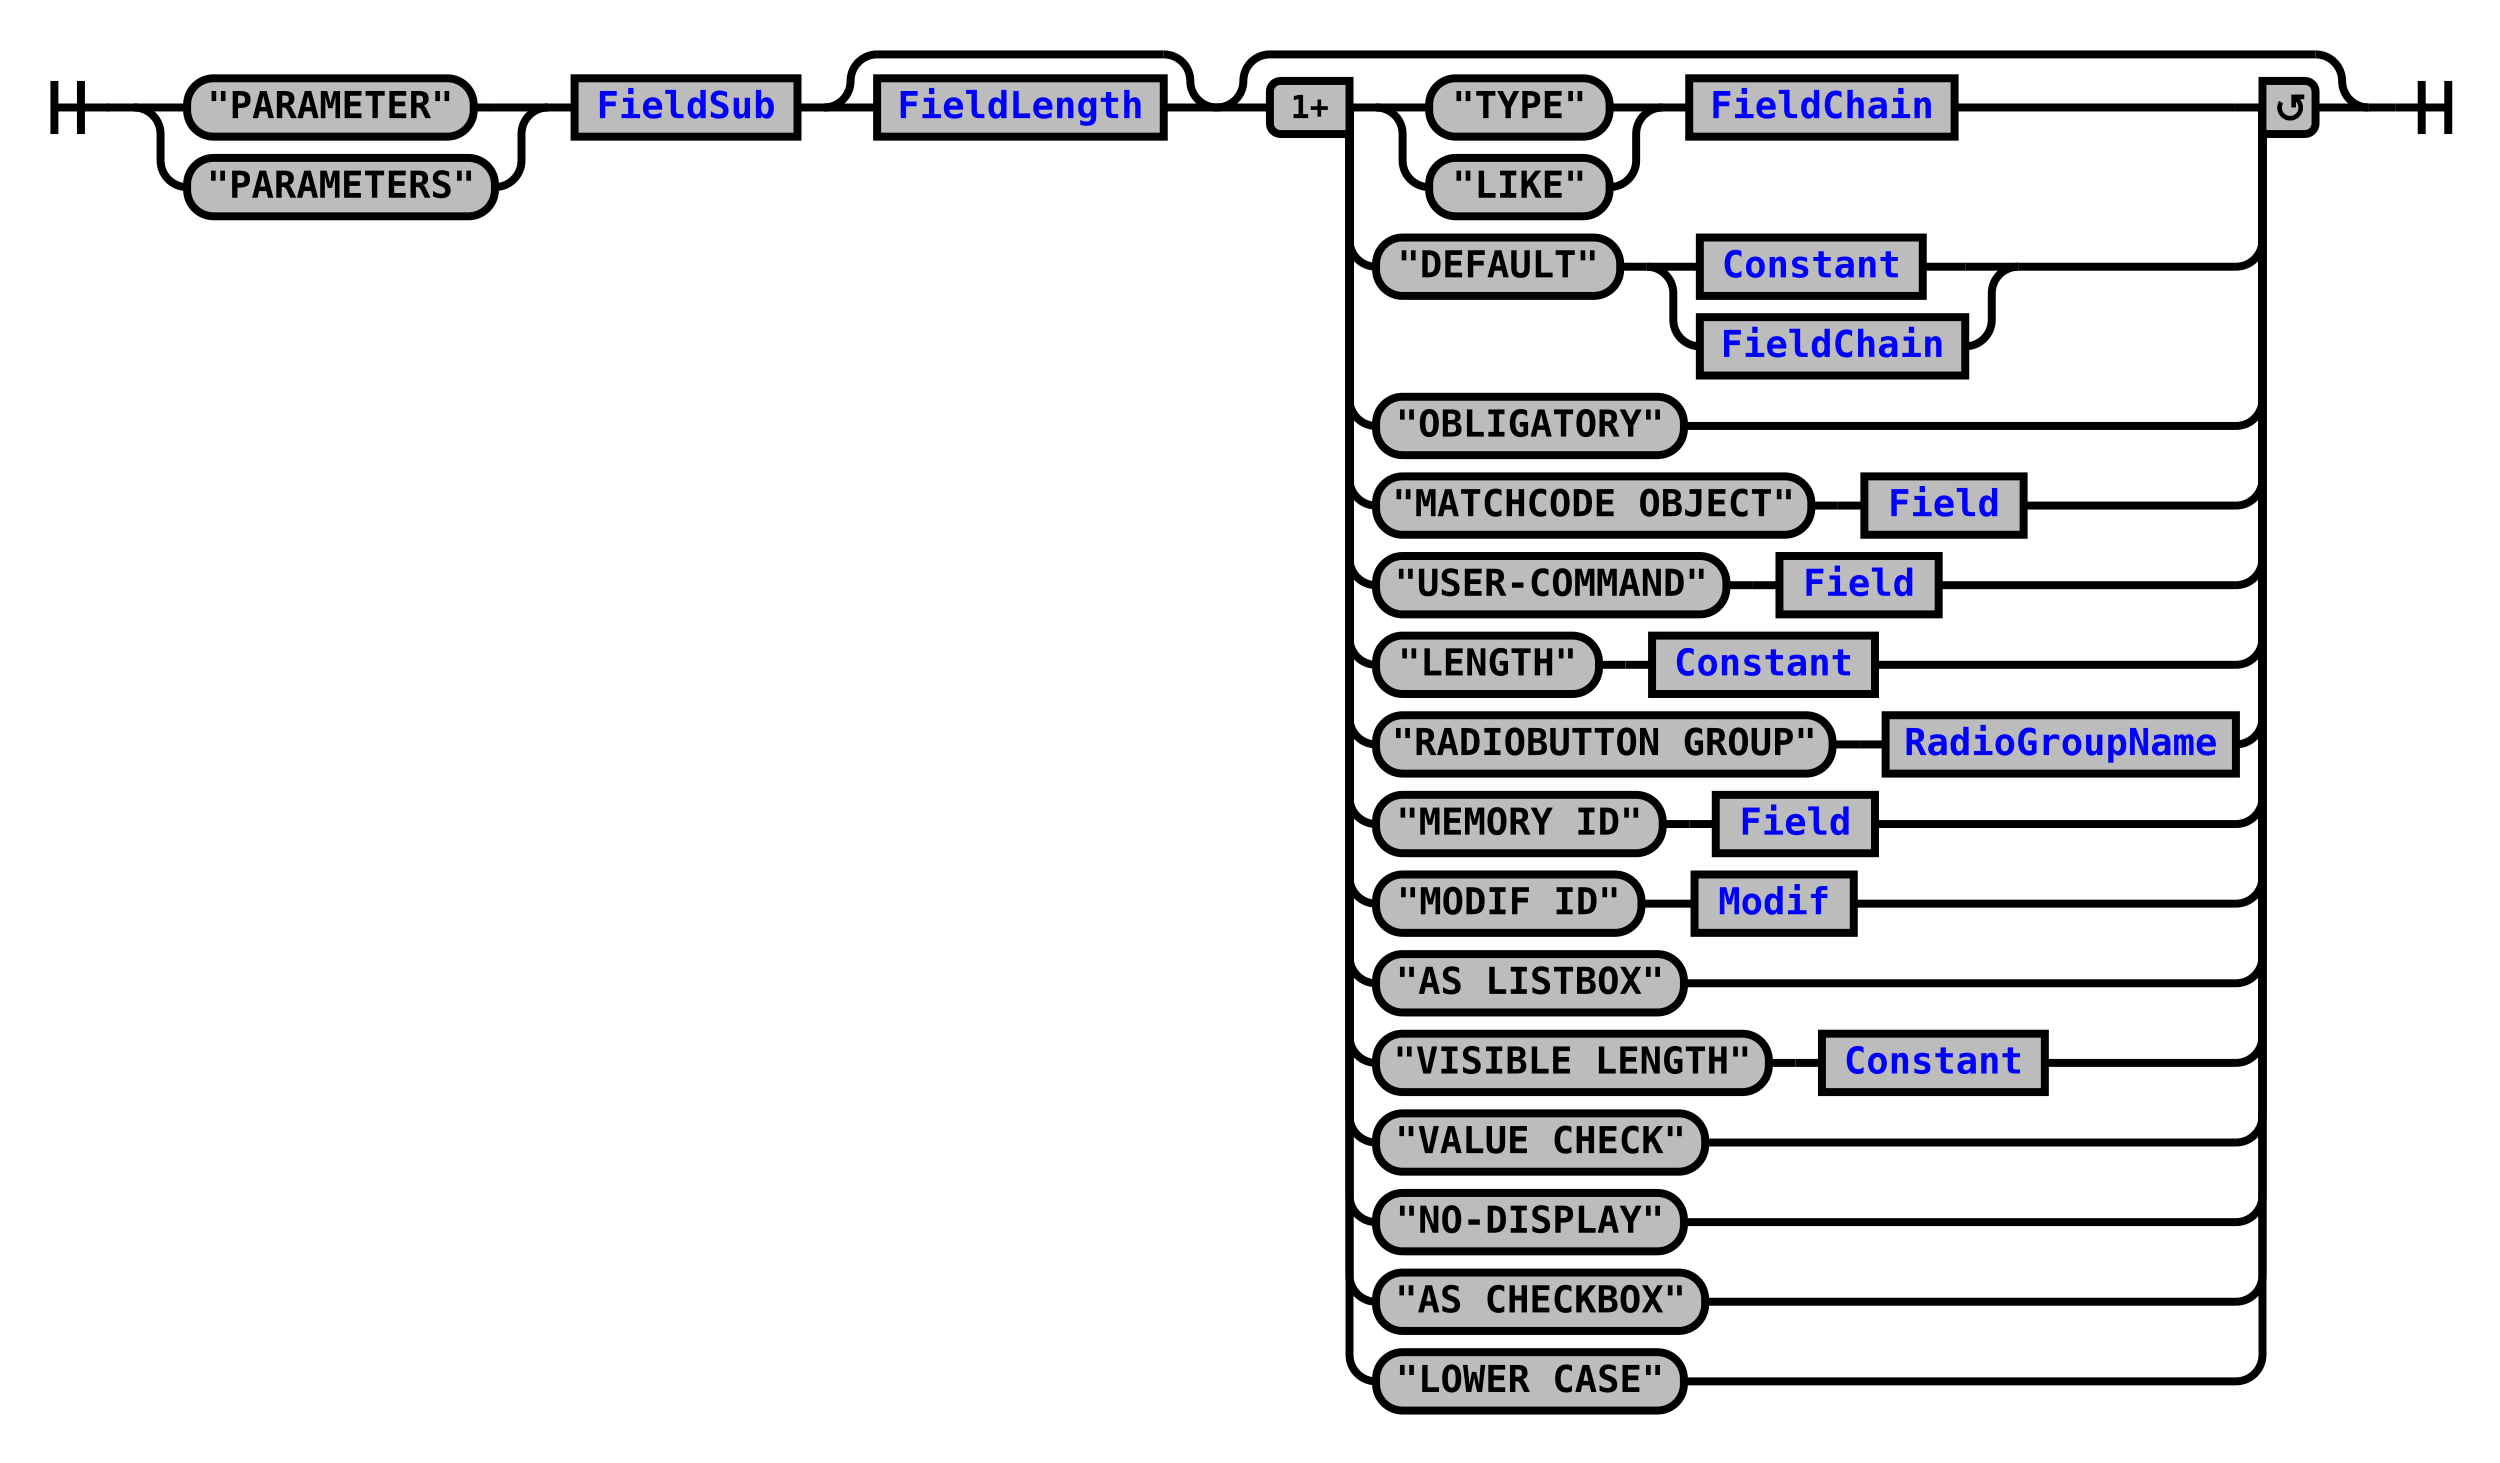
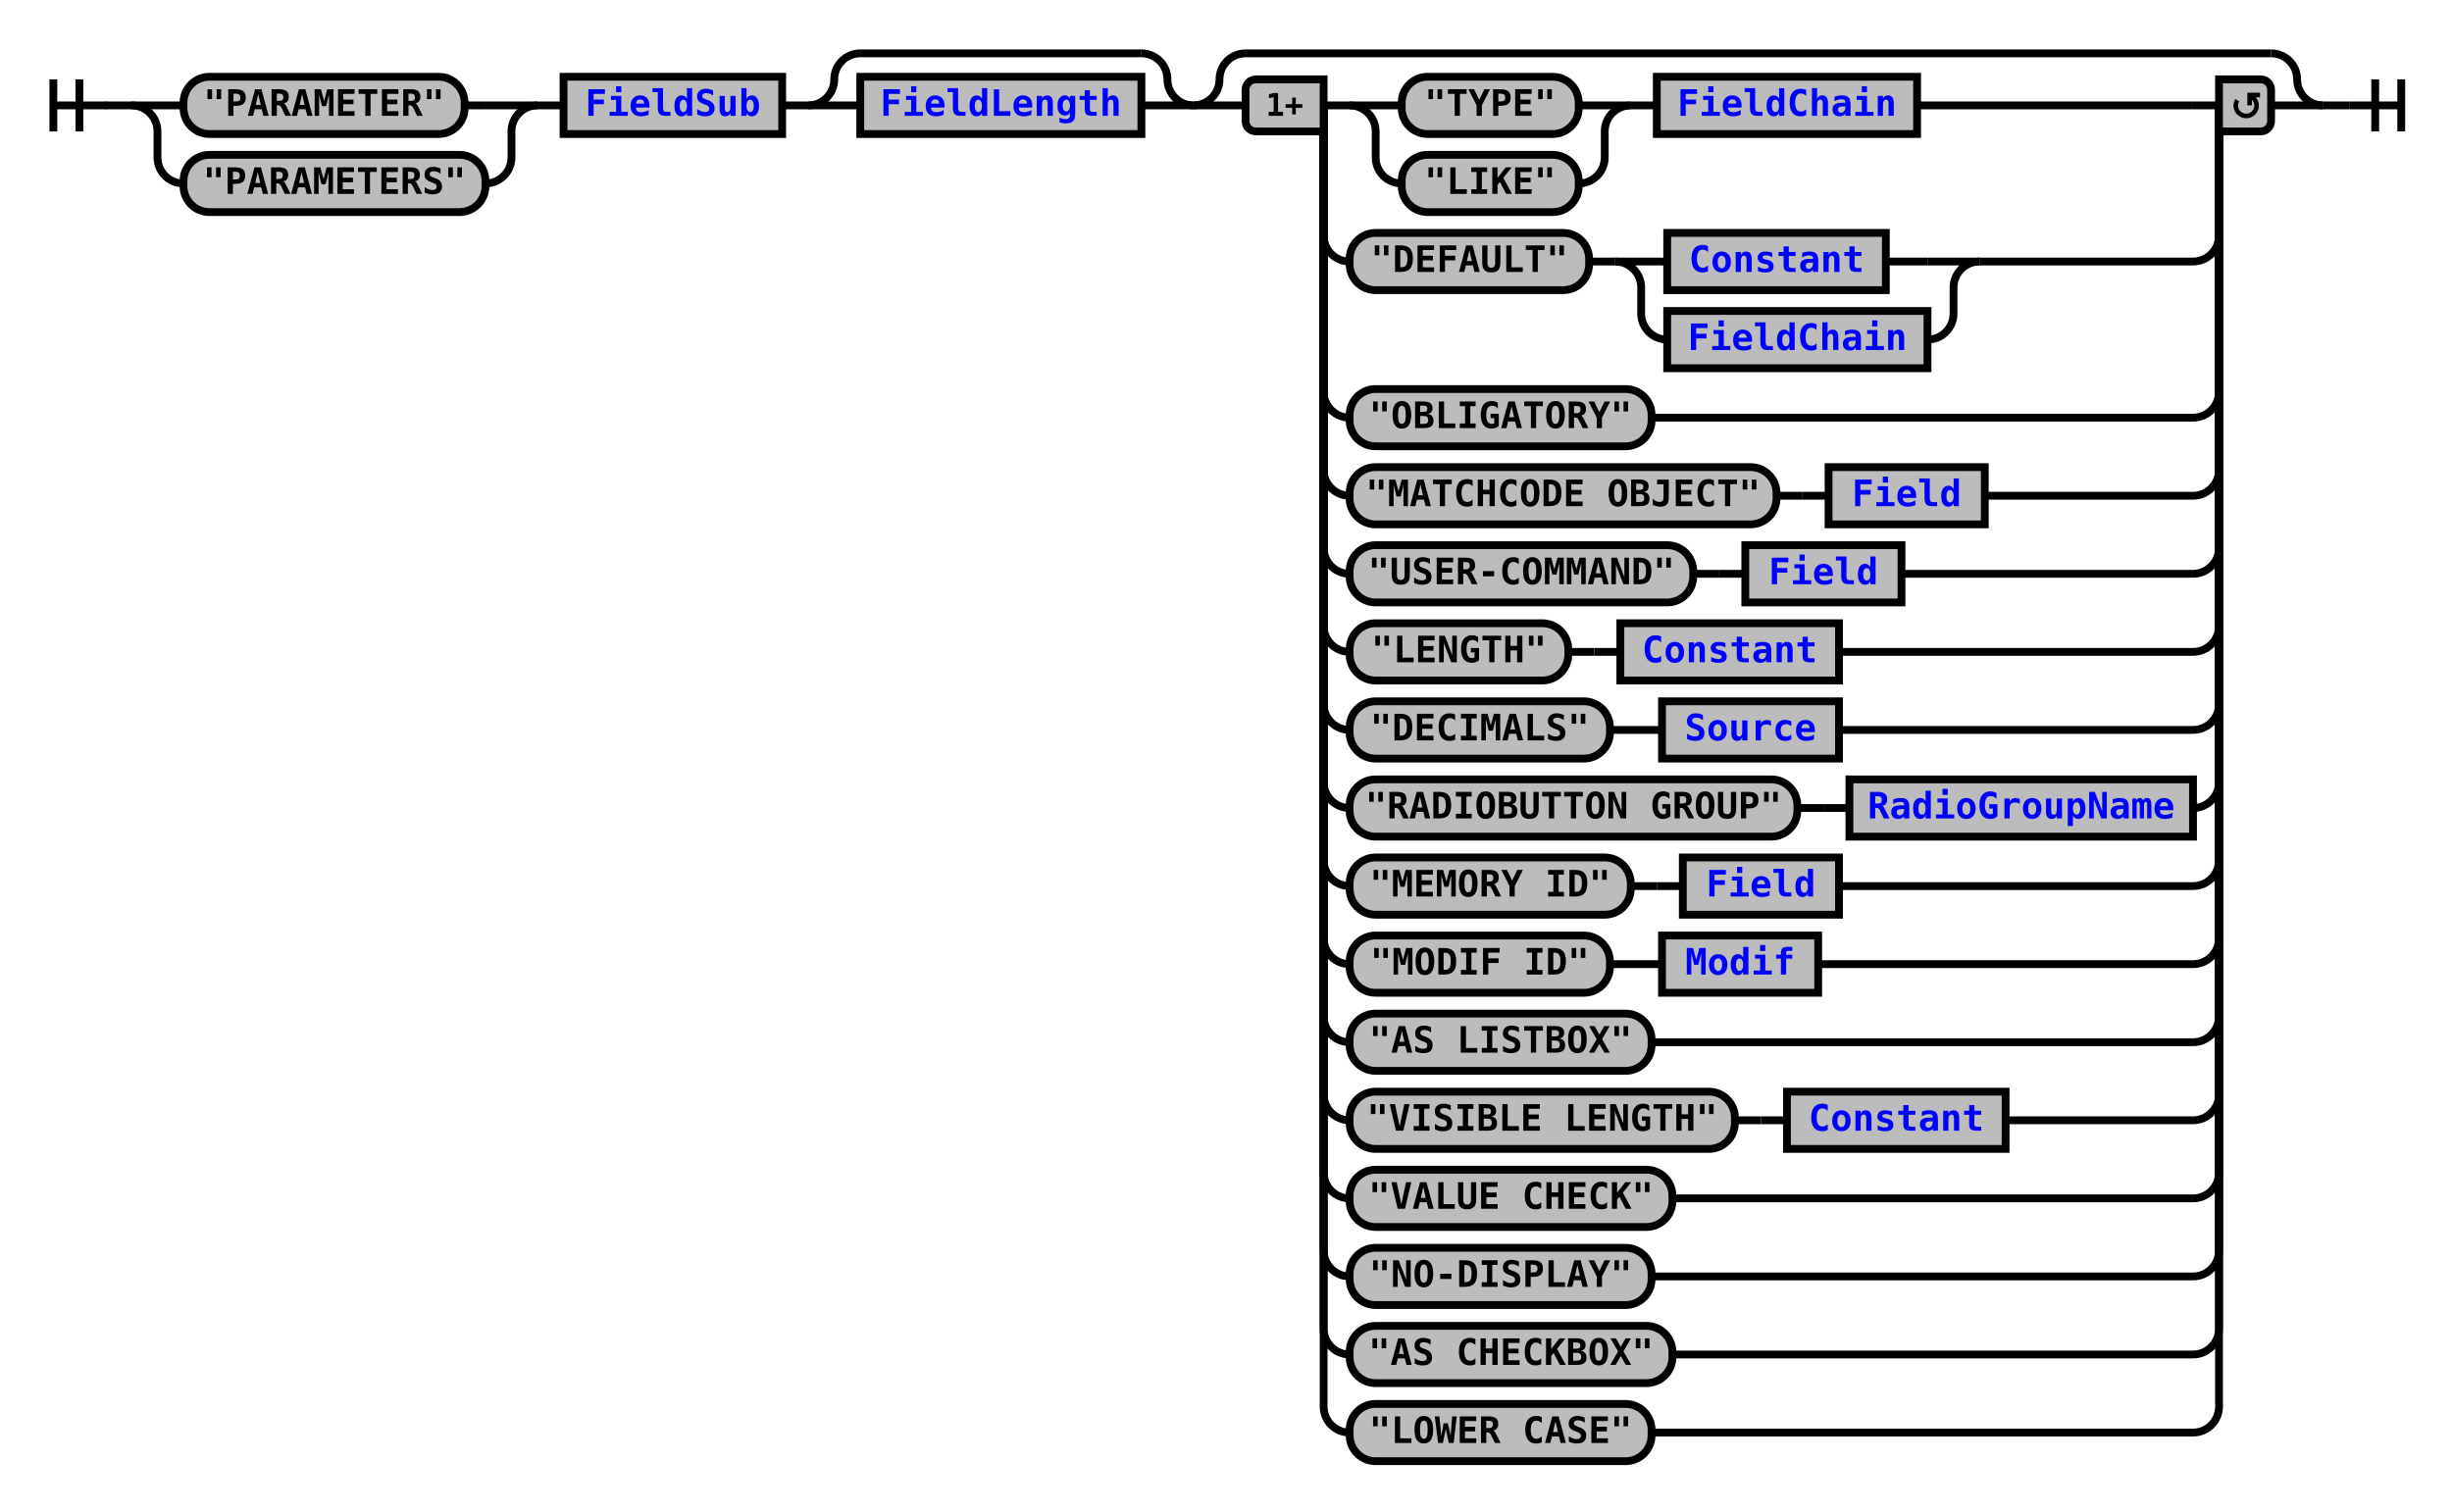
- <svg xmlns="http://www.w3.org/2000/svg" xmlns:xlink="http://www.w3.org/1999/xlink" class="railroad-diagram" width="942" height="551" viewBox="0 0 942 551">
+ <svg xmlns="http://www.w3.org/2000/svg" xmlns:xlink="http://www.w3.org/1999/xlink" class="railroad-diagram" width="942" height="581" viewBox="0 0 942 581">
  <defs>
    <style type="text/css">
path {
stroke-width: 3;
stroke: black;
fill: rgba(0,0,0,0);
}
text {
font: bold 14px monospace;
text-anchor: middle;
}
text.diagram-text {
font-size: 12px;
}
a {
fill: blue;
}
text.diagram-arrow {
font-size: 16px;
}
text.label {
text-anchor: start;
}
text.comment {
font: italic 12px monospace;
}
rect {
stroke-width: 3;
stroke: black;
fill: #BCBCBC;
}
path.diagram-text {
stroke-width: 3;
stroke: black;
fill: #BCBCBC;
cursor: help;
}
</style>
  </defs>
  <g transform="translate(.5 .5)">
    <path d="M 20 30 v 20 m 10 -20 v 20 m -10 -10 h 20.5" />
    <path d="M40 40h10" />
    <g>
      <path d="M50 40h0" />
      <path d="M892 40h0" />
      <g>
        <path d="M50 40h0" />
        <path d="M206 40h0" />
        <path d="M50 40h20" />
        <g class="terminal">
          <path d="M70 40h0" />
          <path d="M178 40h8" />
          <rect x="70" y="29" width="108" height="22" rx="10" ry="10" />
          <text x="124" y="44">"PARAMETER"</text>
        </g>
        <path d="M186 40h20" />
        <path d="M50 40a10 10 0 0 1 10 10v10a10 10 0 0 0 10 10" />
        <g class="terminal">
          <path d="M70 70h0" />
          <path d="M186 70h0" />
          <rect x="70" y="59" width="116" height="22" rx="10" ry="10" />
          <text x="128" y="74">"PARAMETERS"</text>
        </g>
        <path d="M186 70a10 10 0 0 0 10 -10v-10a10 10 0 0 1 10 -10" />
      </g>
      <path d="M206 40h10" />
      <g class="non-terminal">
        <path d="M216 40h0" />
        <path d="M300 40h0" />
        <rect x="216" y="29" width="84" height="22" />
        <a xlink:href="reuse_fieldsub.svg">
          <text x="258" y="44">FieldSub</text>
        </a>
      </g>
      <path d="M300 40h10" />
      <g>
        <path d="M310 40h0" />
        <path d="M458 40h0" />
        <path d="M310 40a10 10 0 0 0 10 -10v0a10 10 0 0 1 10 -10" />
        <g>
          <path d="M330 20h108" />
        </g>
        <path d="M438 20a10 10 0 0 1 10 10v0a10 10 0 0 0 10 10" />
        <path d="M310 40h20" />
        <g class="non-terminal">
          <path d="M330 40h0" />
          <path d="M438 40h0" />
          <rect x="330" y="29" width="108" height="22" />
          <a xlink:href="reuse_fieldlength.svg">
            <text x="384" y="44">FieldLength</text>
          </a>
        </g>
        <path d="M438 40h20" />
      </g>
      <g>
        <path d="M458 40h0" />
        <path d="M892 40h0" />
        <path d="M458 40a10 10 0 0 0 10 -10v0a10 10 0 0 1 10 -10" />
        <g>
          <path d="M478 20h394" />
        </g>
        <path d="M872 20a10 10 0 0 1 10 10v0a10 10 0 0 0 10 10" />
        <path d="M458 40h20" />
        <g>
          <path d="M478 40h0" />
          <path d="M872 40h0" />
          <path d="M508 40h10" />
          <g>
            <path d="M518 40h0" />
            <path d="M736 40h106" />
            <g>
              <path d="M518 40h0" />
              <path d="M626 40h0" />
              <path d="M518 40h20" />
              <g class="terminal">
                <path d="M538 40h0" />
                <path d="M606 40h0" />
                <rect x="538" y="29" width="68" height="22" rx="10" ry="10" />
                <text x="572" y="44">"TYPE"</text>
              </g>
              <path d="M606 40h20" />
              <path d="M518 40a10 10 0 0 1 10 10v10a10 10 0 0 0 10 10" />
              <g class="terminal">
                <path d="M538 70h0" />
                <path d="M606 70h0" />
                <rect x="538" y="59" width="68" height="22" rx="10" ry="10" />
                <text x="572" y="74">"LIKE"</text>
              </g>
              <path d="M606 70a10 10 0 0 0 10 -10v-10a10 10 0 0 1 10 -10" />
            </g>
            <path d="M626 40h10" />
            <g class="non-terminal">
              <path d="M636 40h0" />
              <path d="M736 40h0" />
              <rect x="636" y="29" width="100" height="22" />
              <a xlink:href="reuse_fieldchain.svg">
                <text x="686" y="44">FieldChain</text>
              </a>
            </g>
          </g>
          <path d="M842 40h10" />
          <path d="M508 40v50a10 10 0 0 0 10 10" />
          <g>
            <path d="M518 100h0" />
            <path d="M760 100h82" />
            <g class="terminal">
              <path d="M518 100h0" />
              <path d="M610 100h0" />
              <rect x="518" y="89" width="92" height="22" rx="10" ry="10" />
              <text x="564" y="104">"DEFAULT"</text>
            </g>
            <path d="M610 100h10" />
            <g>
              <path d="M620 100h0" />
              <path d="M760 100h0" />
              <path d="M620 100h20" />
              <g class="non-terminal">
                <path d="M640 100h0" />
                <path d="M724 100h16" />
                <rect x="640" y="89" width="84" height="22" />
                <a xlink:href="reuse_constant.svg">
                  <text x="682" y="104">Constant</text>
                </a>
              </g>
              <path d="M740 100h20" />
              <path d="M620 100a10 10 0 0 1 10 10v10a10 10 0 0 0 10 10" />
              <g class="non-terminal">
                <path d="M640 130h0" />
                <path d="M740 130h0" />
                <rect x="640" y="119" width="100" height="22" />
                <a xlink:href="reuse_fieldchain.svg">
                  <text x="690" y="134">FieldChain</text>
                </a>
              </g>
              <path d="M740 130a10 10 0 0 0 10 -10v-10a10 10 0 0 1 10 -10" />
            </g>
          </g>
          <path d="M842 100a10 10 0 0 0 10 -10v-50" />
          <path d="M508 40v110a10 10 0 0 0 10 10" />
          <g class="terminal">
            <path d="M518 160h0" />
            <path d="M634 160h208" />
            <rect x="518" y="149" width="116" height="22" rx="10" ry="10" />
            <text x="576" y="164">"OBLIGATORY"</text>
          </g>
          <path d="M842 160a10 10 0 0 0 10 -10v-110" />
          <path d="M508 40v140a10 10 0 0 0 10 10" />
          <g>
            <path d="M518 190h0" />
            <path d="M762 190h80" />
            <g class="terminal">
              <path d="M518 190h0" />
              <path d="M682 190h0" />
              <rect x="518" y="179" width="164" height="22" rx="10" ry="10" />
              <text x="600" y="194">"MATCHCODE OBJECT"</text>
            </g>
            <path d="M682 190h10" />
            <path d="M692 190h10" />
            <g class="non-terminal">
              <path d="M702 190h0" />
              <path d="M762 190h0" />
              <rect x="702" y="179" width="60" height="22" />
              <a xlink:href="reuse_field.svg">
                <text x="732" y="194">Field</text>
              </a>
            </g>
          </g>
          <path d="M842 190a10 10 0 0 0 10 -10v-140" />
          <path d="M508 40v170a10 10 0 0 0 10 10" />
          <g>
            <path d="M518 220h0" />
            <path d="M730 220h112" />
            <g class="terminal">
              <path d="M518 220h0" />
              <path d="M650 220h0" />
              <rect x="518" y="209" width="132" height="22" rx="10" ry="10" />
              <text x="584" y="224">"USER-COMMAND"</text>
            </g>
            <path d="M650 220h10" />
            <path d="M660 220h10" />
            <g class="non-terminal">
              <path d="M670 220h0" />
              <path d="M730 220h0" />
              <rect x="670" y="209" width="60" height="22" />
              <a xlink:href="reuse_field.svg">
                <text x="700" y="224">Field</text>
              </a>
            </g>
          </g>
          <path d="M842 220a10 10 0 0 0 10 -10v-170" />
          <path d="M508 40v200a10 10 0 0 0 10 10" />
          <g>
            <path d="M518 250h0" />
            <path d="M706 250h136" />
            <g class="terminal">
              <path d="M518 250h0" />
              <path d="M602 250h0" />
              <rect x="518" y="239" width="84" height="22" rx="10" ry="10" />
              <text x="560" y="254">"LENGTH"</text>
            </g>
            <path d="M602 250h10" />
            <path d="M612 250h10" />
            <g class="non-terminal">
              <path d="M622 250h0" />
              <path d="M706 250h0" />
              <rect x="622" y="239" width="84" height="22" />
              <a xlink:href="reuse_constant.svg">
                <text x="664" y="254">Constant</text>
              </a>
            </g>
          </g>
          <path d="M842 250a10 10 0 0 0 10 -10v-200" />
          <path d="M508 40v230a10 10 0 0 0 10 10" />
          <g>
            <path d="M518 280h0" />
-             <path d="M842 280h0" />
+             <path d="M706 280h136" />
            <g class="terminal">
              <path d="M518 280h0" />
-               <path d="M690 280h0" />
-               <rect x="518" y="269" width="172" height="22" rx="10" ry="10" />
-               <text x="604" y="284">"RADIOBUTTON GROUP"</text>
-             </g>
-             <path d="M690 280h10" />
-             <path d="M700 280h10" />
-             <g class="non-terminal">
-               <path d="M710 280h0" />
-               <path d="M842 280h0" />
-               <rect x="710" y="269" width="132" height="22" />
-               <a xlink:href="reuse_radiogroupname.svg">
-                 <text x="776" y="284">RadioGroupName</text>
+               <path d="M618 280h0" />
+               <rect x="518" y="269" width="100" height="22" rx="10" ry="10" />
+               <text x="568" y="284">"DECIMALS"</text>
+             </g>
+             <path d="M618 280h10" />
+             <path d="M628 280h10" />
+             <g class="non-terminal">
+               <path d="M638 280h0" />
+               <path d="M706 280h0" />
+               <rect x="638" y="269" width="68" height="22" />
+               <a xlink:href="reuse_source.svg">
+                 <text x="672" y="284">Source</text>
              </a>
            </g>
          </g>
          <path d="M842 280a10 10 0 0 0 10 -10v-230" />
          <path d="M508 40v260a10 10 0 0 0 10 10" />
          <g>
            <path d="M518 310h0" />
-             <path d="M706 310h136" />
+             <path d="M842 310h0" />
            <g class="terminal">
              <path d="M518 310h0" />
-               <path d="M626 310h0" />
-               <rect x="518" y="299" width="108" height="22" rx="10" ry="10" />
-               <text x="572" y="314">"MEMORY ID"</text>
-             </g>
-             <path d="M626 310h10" />
-             <path d="M636 310h10" />
-             <g class="non-terminal">
-               <path d="M646 310h0" />
-               <path d="M706 310h0" />
-               <rect x="646" y="299" width="60" height="22" />
-               <a xlink:href="reuse_field.svg">
-                 <text x="676" y="314">Field</text>
+               <path d="M690 310h0" />
+               <rect x="518" y="299" width="172" height="22" rx="10" ry="10" />
+               <text x="604" y="314">"RADIOBUTTON GROUP"</text>
+             </g>
+             <path d="M690 310h10" />
+             <path d="M700 310h10" />
+             <g class="non-terminal">
+               <path d="M710 310h0" />
+               <path d="M842 310h0" />
+               <rect x="710" y="299" width="132" height="22" />
+               <a xlink:href="reuse_radiogroupname.svg">
+                 <text x="776" y="314">RadioGroupName</text>
              </a>
            </g>
          </g>
          <path d="M842 310a10 10 0 0 0 10 -10v-260" />
          <path d="M508 40v290a10 10 0 0 0 10 10" />
          <g>
            <path d="M518 340h0" />
-             <path d="M698 340h144" />
+             <path d="M706 340h136" />
            <g class="terminal">
              <path d="M518 340h0" />
-               <path d="M618 340h0" />
-               <rect x="518" y="329" width="100" height="22" rx="10" ry="10" />
-               <text x="568" y="344">"MODIF ID"</text>
-             </g>
-             <path d="M618 340h10" />
-             <path d="M628 340h10" />
-             <g class="non-terminal">
-               <path d="M638 340h0" />
-               <path d="M698 340h0" />
-               <rect x="638" y="329" width="60" height="22" />
-               <a xlink:href="reuse_modif.svg">
-                 <text x="668" y="344">Modif</text>
+               <path d="M626 340h0" />
+               <rect x="518" y="329" width="108" height="22" rx="10" ry="10" />
+               <text x="572" y="344">"MEMORY ID"</text>
+             </g>
+             <path d="M626 340h10" />
+             <path d="M636 340h10" />
+             <g class="non-terminal">
+               <path d="M646 340h0" />
+               <path d="M706 340h0" />
+               <rect x="646" y="329" width="60" height="22" />
+               <a xlink:href="reuse_field.svg">
+                 <text x="676" y="344">Field</text>
              </a>
            </g>
          </g>
          <path d="M842 340a10 10 0 0 0 10 -10v-290" />
          <path d="M508 40v320a10 10 0 0 0 10 10" />
-           <g class="terminal">
+           <g>
            <path d="M518 370h0" />
-             <path d="M634 370h208" />
-             <rect x="518" y="359" width="116" height="22" rx="10" ry="10" />
-             <text x="576" y="374">"AS LISTBOX"</text>
+             <path d="M698 370h144" />
+             <g class="terminal">
+               <path d="M518 370h0" />
+               <path d="M618 370h0" />
+               <rect x="518" y="359" width="100" height="22" rx="10" ry="10" />
+               <text x="568" y="374">"MODIF ID"</text>
+             </g>
+             <path d="M618 370h10" />
+             <path d="M628 370h10" />
+             <g class="non-terminal">
+               <path d="M638 370h0" />
+               <path d="M698 370h0" />
+               <rect x="638" y="359" width="60" height="22" />
+               <a xlink:href="reuse_modif.svg">
+                 <text x="668" y="374">Modif</text>
+               </a>
+             </g>
          </g>
          <path d="M842 370a10 10 0 0 0 10 -10v-320" />
          <path d="M508 40v350a10 10 0 0 0 10 10" />
-           <g>
+           <g class="terminal">
            <path d="M518 400h0" />
-             <path d="M770 400h72" />
-             <g class="terminal">
-               <path d="M518 400h0" />
-               <path d="M666 400h0" />
-               <rect x="518" y="389" width="148" height="22" rx="10" ry="10" />
-               <text x="592" y="404">"VISIBLE LENGTH"</text>
-             </g>
-             <path d="M666 400h10" />
-             <path d="M676 400h10" />
-             <g class="non-terminal">
-               <path d="M686 400h0" />
-               <path d="M770 400h0" />
-               <rect x="686" y="389" width="84" height="22" />
-               <a xlink:href="reuse_constant.svg">
-                 <text x="728" y="404">Constant</text>
-               </a>
-             </g>
+             <path d="M634 400h208" />
+             <rect x="518" y="389" width="116" height="22" rx="10" ry="10" />
+             <text x="576" y="404">"AS LISTBOX"</text>
          </g>
          <path d="M842 400a10 10 0 0 0 10 -10v-350" />
          <path d="M508 40v380a10 10 0 0 0 10 10" />
-           <g class="terminal">
+           <g>
            <path d="M518 430h0" />
-             <path d="M642 430h200" />
-             <rect x="518" y="419" width="124" height="22" rx="10" ry="10" />
-             <text x="580" y="434">"VALUE CHECK"</text>
+             <path d="M770 430h72" />
+             <g class="terminal">
+               <path d="M518 430h0" />
+               <path d="M666 430h0" />
+               <rect x="518" y="419" width="148" height="22" rx="10" ry="10" />
+               <text x="592" y="434">"VISIBLE LENGTH"</text>
+             </g>
+             <path d="M666 430h10" />
+             <path d="M676 430h10" />
+             <g class="non-terminal">
+               <path d="M686 430h0" />
+               <path d="M770 430h0" />
+               <rect x="686" y="419" width="84" height="22" />
+               <a xlink:href="reuse_constant.svg">
+                 <text x="728" y="434">Constant</text>
+               </a>
+             </g>
          </g>
          <path d="M842 430a10 10 0 0 0 10 -10v-380" />
          <path d="M508 40v410a10 10 0 0 0 10 10" />
          <g class="terminal">
            <path d="M518 460h0" />
-             <path d="M634 460h208" />
-             <rect x="518" y="449" width="116" height="22" rx="10" ry="10" />
-             <text x="576" y="464">"NO-DISPLAY"</text>
+             <path d="M642 460h200" />
+             <rect x="518" y="449" width="124" height="22" rx="10" ry="10" />
+             <text x="580" y="464">"VALUE CHECK"</text>
          </g>
          <path d="M842 460a10 10 0 0 0 10 -10v-410" />
          <path d="M508 40v440a10 10 0 0 0 10 10" />
          <g class="terminal">
            <path d="M518 490h0" />
-             <path d="M642 490h200" />
-             <rect x="518" y="479" width="124" height="22" rx="10" ry="10" />
-             <text x="580" y="494">"AS CHECKBOX"</text>
+             <path d="M634 490h208" />
+             <rect x="518" y="479" width="116" height="22" rx="10" ry="10" />
+             <text x="576" y="494">"NO-DISPLAY"</text>
          </g>
          <path d="M842 490a10 10 0 0 0 10 -10v-440" />
          <path d="M508 40v470a10 10 0 0 0 10 10" />
          <g class="terminal">
            <path d="M518 520h0" />
-             <path d="M634 520h208" />
-             <rect x="518" y="509" width="116" height="22" rx="10" ry="10" />
-             <text x="576" y="524">"LOWER CASE"</text>
+             <path d="M642 520h200" />
+             <rect x="518" y="509" width="124" height="22" rx="10" ry="10" />
+             <text x="580" y="524">"AS CHECKBOX"</text>
          </g>
          <path d="M842 520a10 10 0 0 0 10 -10v-470" />
+           <path d="M508 40v500a10 10 0 0 0 10 10" />
+           <g class="terminal">
+             <path d="M518 550h0" />
+             <path d="M634 550h208" />
+             <rect x="518" y="539" width="116" height="22" rx="10" ry="10" />
+             <text x="576" y="554">"LOWER CASE"</text>
+           </g>
+           <path d="M842 550a10 10 0 0 0 10 -10v-500" />
          <g class="diagram-text">
            <path d="M 508 30 h -26 a 4 4 0 0 0 -4 4 v 12 a 4 4 0 0 0 4 4 h 26 z" class="diagram-text" />
            <text x="493" y="44" class="diagram-text">1+</text>
            <path d="M 852 30 h 16 a 4 4 0 0 1 4 4 v 12 a 4 4 0 0 1 -4 4 h -16 z" class="diagram-text" />
            <path d="M 859 38 a 4 4 0 1 0 6 -1 m 2.75 -1 h -4 v 4 m 0 -3 h 2" style="stroke-width: 1.75" />
          </g>
        </g>
        <path d="M872 40h20" />
      </g>
    </g>
    <path d="M892 40h10" />
    <path d="M 902 40 h 20 m -10 -10 v 20 m 10 -20 v 20" />
  </g>
</svg>
